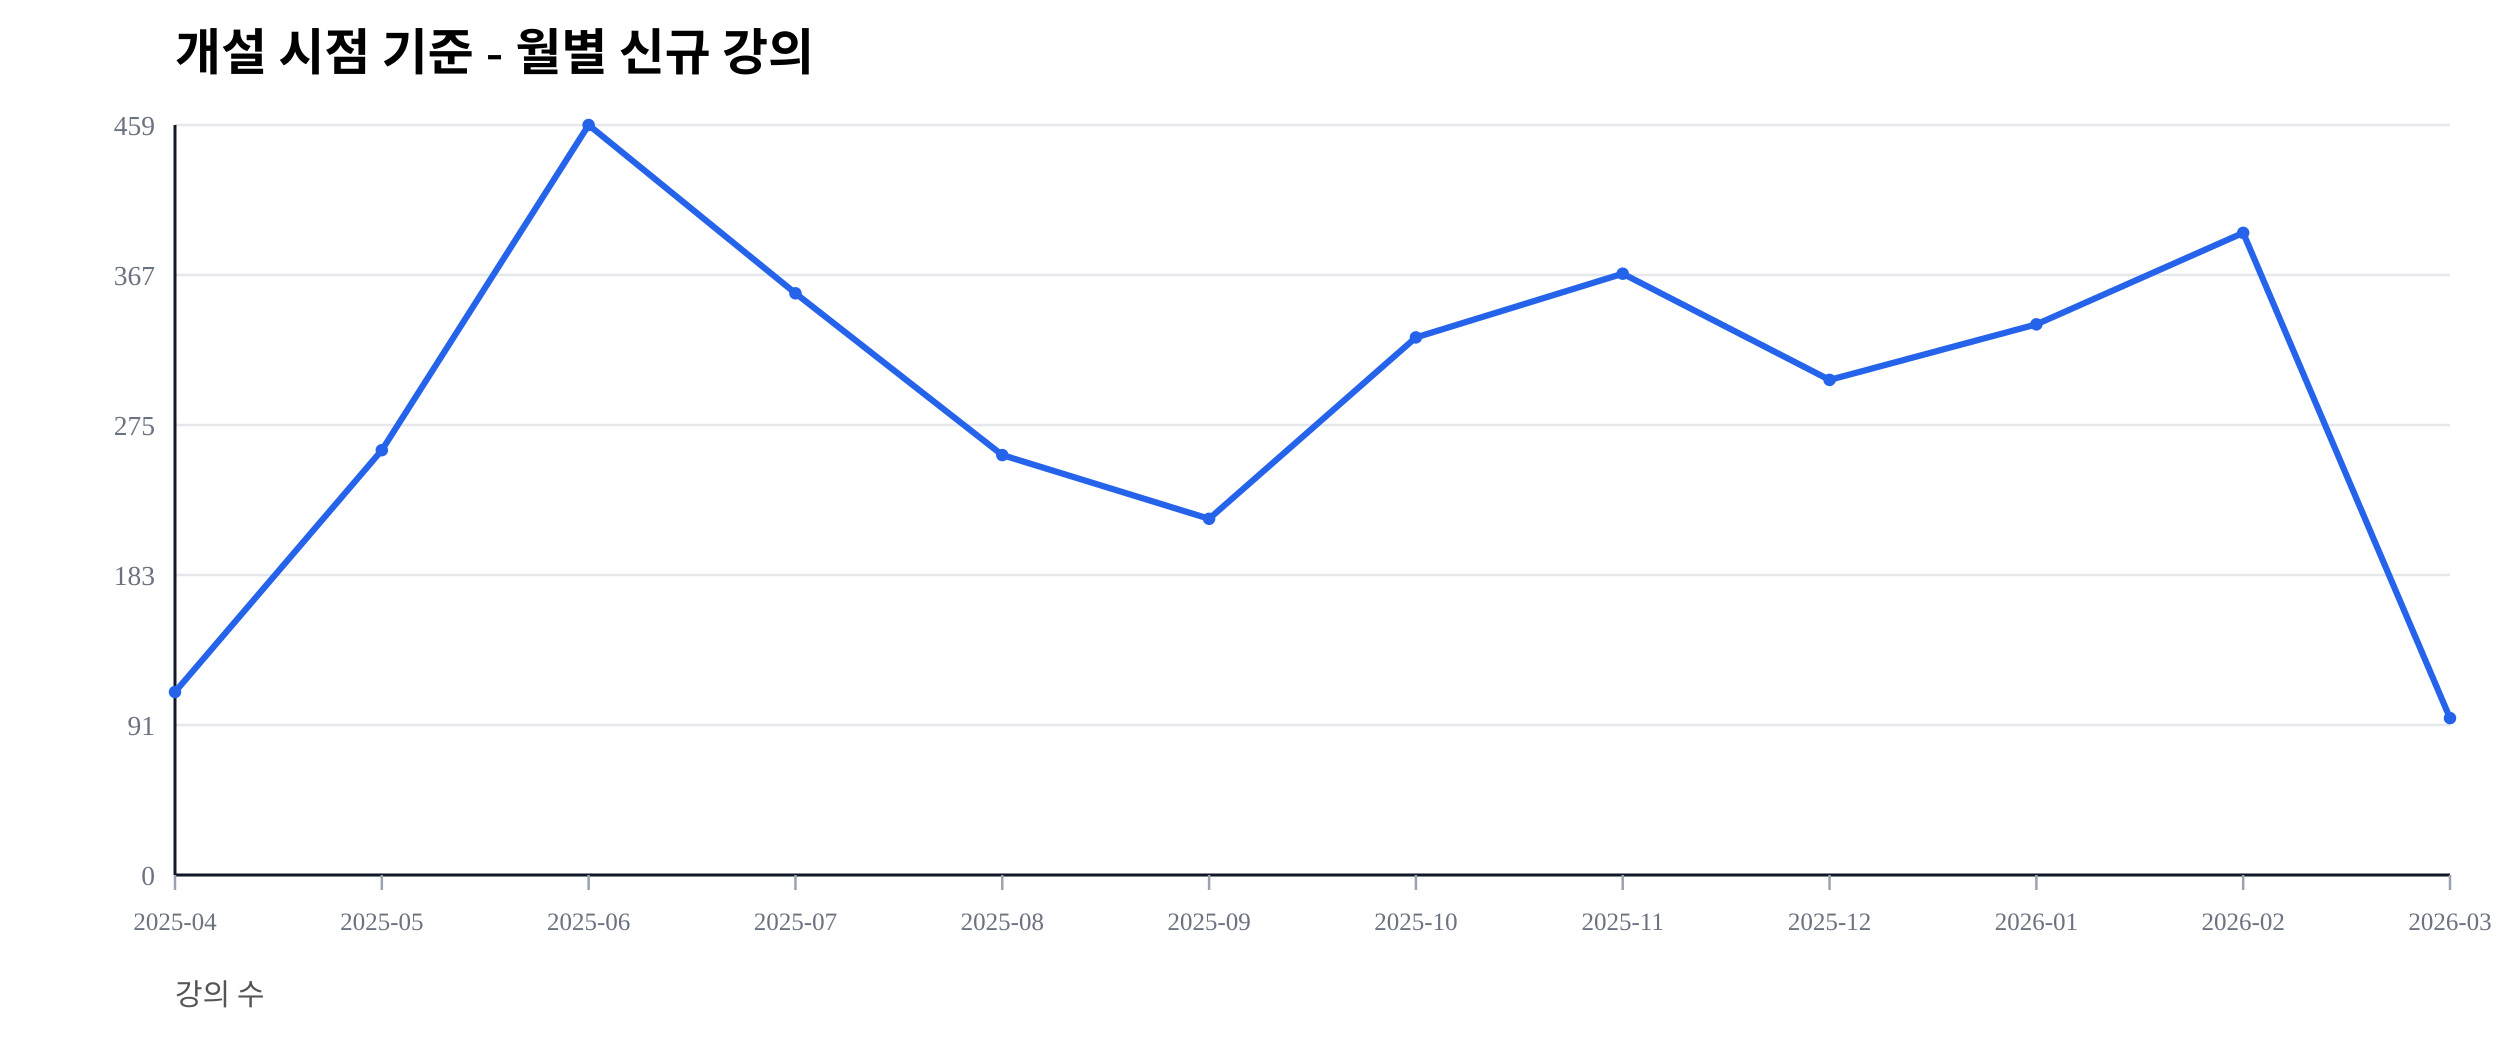
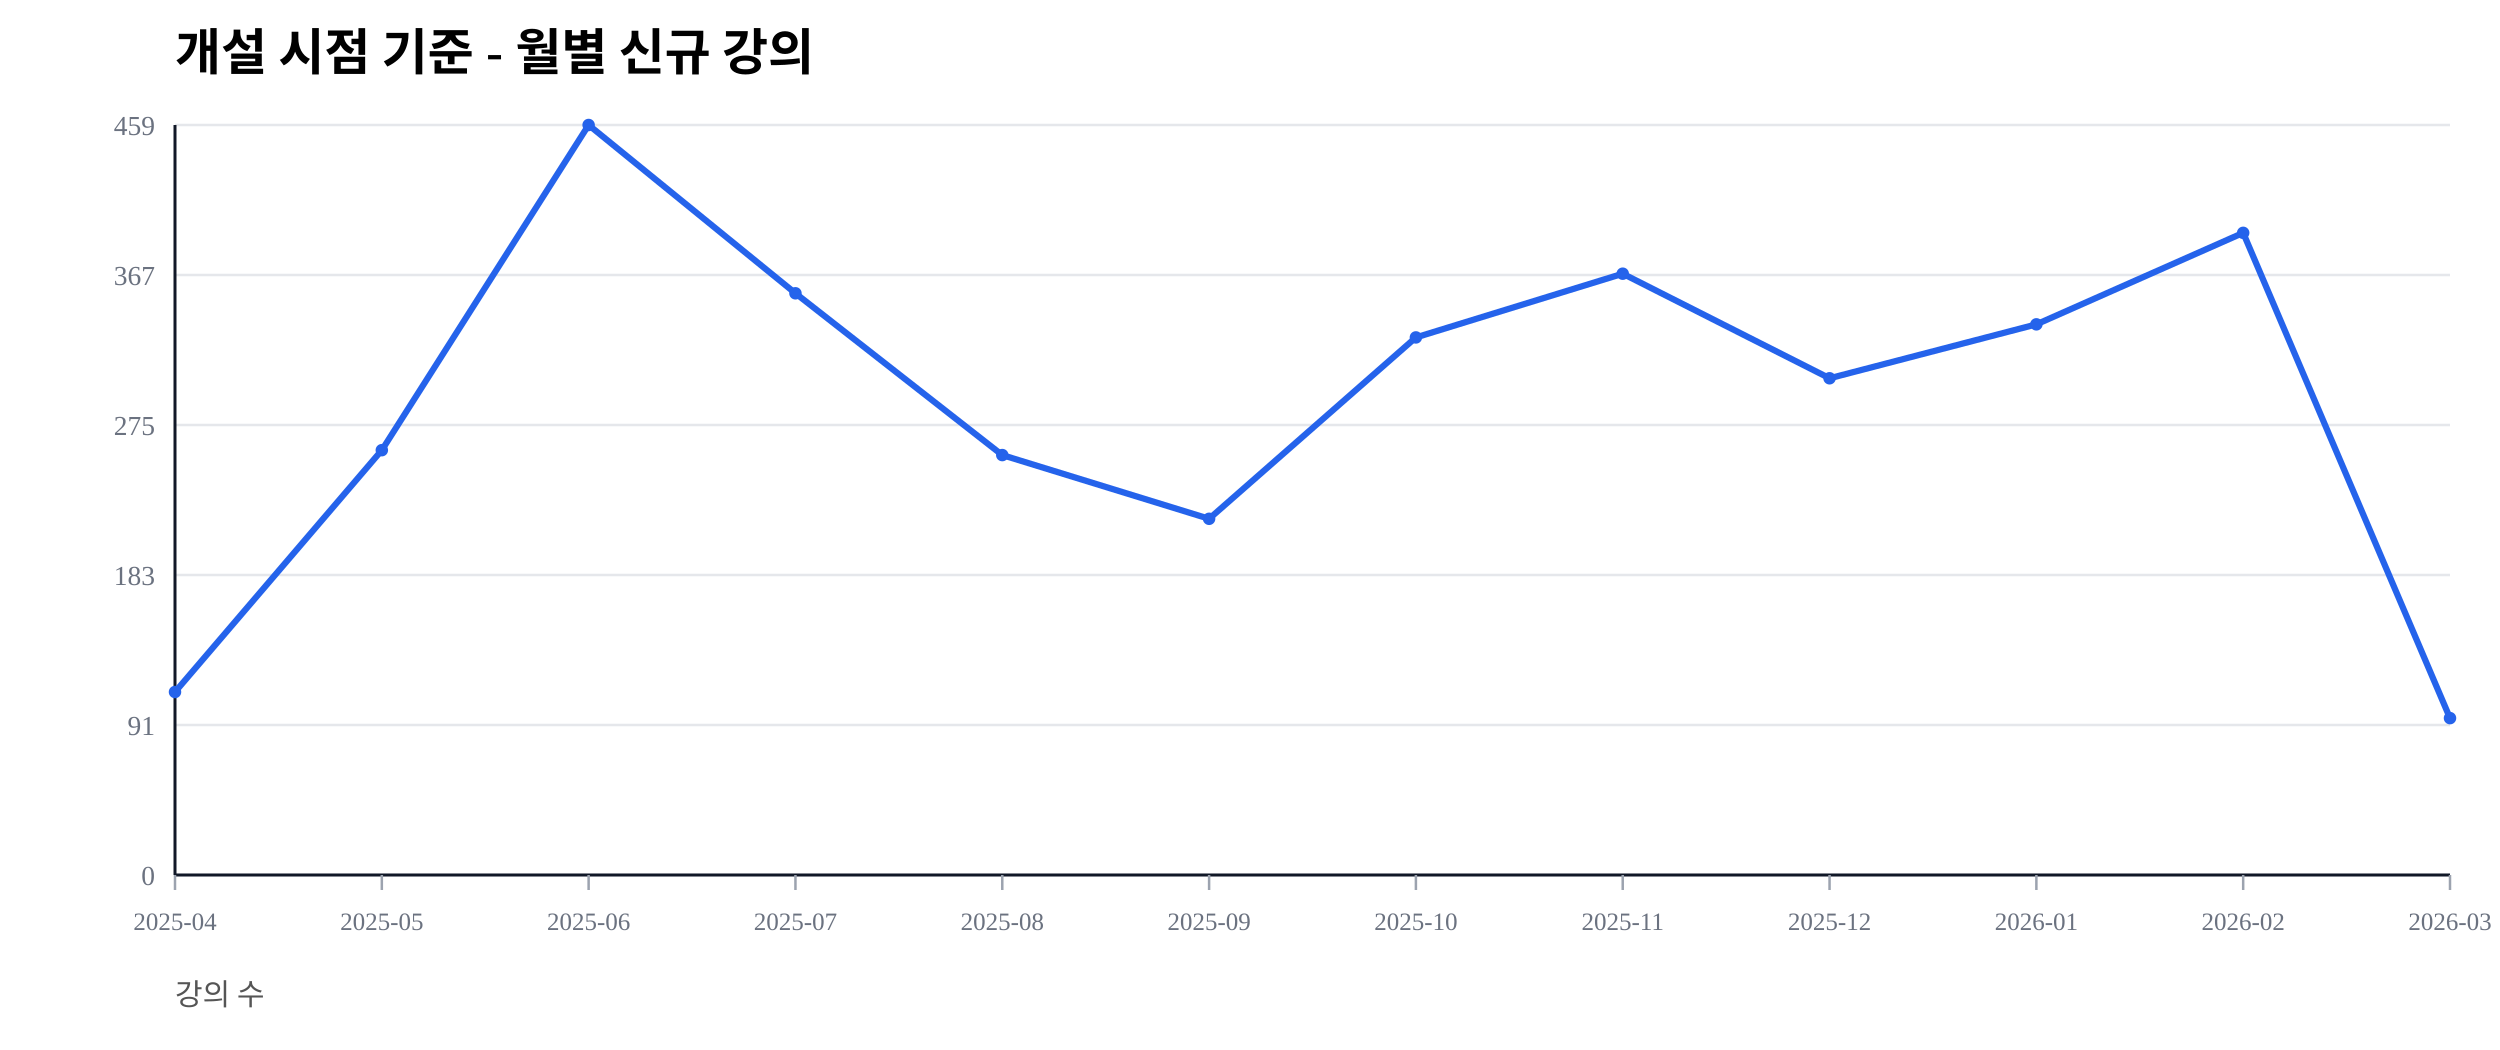
<svg xmlns="http://www.w3.org/2000/svg" width="1000" height="420" viewBox="0 0 1000 420">
  <rect width="100%" height="100%" fill="#ffffff" />
  <text x="70" y="28" font-size="20" font-weight="600">개설 시점 기준 - 월별 신규 강의</text>
  <text x="70" y="402" font-size="12" fill="#555">강의 수</text>
  <line x1="70" y1="350.00" x2="980" y2="350.00" stroke="#e5e7eb" stroke-width="1" />
  <text x="62" y="354.00" font-size="11" fill="#6b7280" text-anchor="end">0</text>
  <line x1="70" y1="290.00" x2="980" y2="290.00" stroke="#e5e7eb" stroke-width="1" />
  <text x="62" y="294.00" font-size="11" fill="#6b7280" text-anchor="end">91</text>
  <line x1="70" y1="230.00" x2="980" y2="230.00" stroke="#e5e7eb" stroke-width="1" />
  <text x="62" y="234.00" font-size="11" fill="#6b7280" text-anchor="end">183</text>
  <line x1="70" y1="170.00" x2="980" y2="170.00" stroke="#e5e7eb" stroke-width="1" />
  <text x="62" y="174.00" font-size="11" fill="#6b7280" text-anchor="end">275</text>
  <line x1="70" y1="110.00" x2="980" y2="110.00" stroke="#e5e7eb" stroke-width="1" />
  <text x="62" y="114.00" font-size="11" fill="#6b7280" text-anchor="end">367</text>
  <line x1="70" y1="50.00" x2="980" y2="50.00" stroke="#e5e7eb" stroke-width="1" />
  <text x="62" y="54.00" font-size="11" fill="#6b7280" text-anchor="end">459</text>
  <line x1="70" y1="350" x2="980" y2="350" stroke="#111827" stroke-width="1.2" />
  <line x1="70" y1="50" x2="70" y2="350" stroke="#111827" stroke-width="1.2" />
  <line x1="70.00" y1="350" x2="70.00" y2="356" stroke="#9ca3af" stroke-width="1" />
  <text x="70.00" y="372" font-size="10" fill="#6b7280" text-anchor="middle">2025-04</text>
  <line x1="152.73" y1="350" x2="152.73" y2="356" stroke="#9ca3af" stroke-width="1" />
  <text x="152.73" y="372" font-size="10" fill="#6b7280" text-anchor="middle">2025-05</text>
  <line x1="235.45" y1="350" x2="235.45" y2="356" stroke="#9ca3af" stroke-width="1" />
  <text x="235.45" y="372" font-size="10" fill="#6b7280" text-anchor="middle">2025-06</text>
  <line x1="318.18" y1="350" x2="318.18" y2="356" stroke="#9ca3af" stroke-width="1" />
  <text x="318.18" y="372" font-size="10" fill="#6b7280" text-anchor="middle">2025-07</text>
  <line x1="400.91" y1="350" x2="400.91" y2="356" stroke="#9ca3af" stroke-width="1" />
  <text x="400.91" y="372" font-size="10" fill="#6b7280" text-anchor="middle">2025-08</text>
  <line x1="483.64" y1="350" x2="483.64" y2="356" stroke="#9ca3af" stroke-width="1" />
  <text x="483.64" y="372" font-size="10" fill="#6b7280" text-anchor="middle">2025-09</text>
  <line x1="566.36" y1="350" x2="566.36" y2="356" stroke="#9ca3af" stroke-width="1" />
  <text x="566.36" y="372" font-size="10" fill="#6b7280" text-anchor="middle">2025-10</text>
  <line x1="649.09" y1="350" x2="649.09" y2="356" stroke="#9ca3af" stroke-width="1" />
  <text x="649.09" y="372" font-size="10" fill="#6b7280" text-anchor="middle">2025-11</text>
  <line x1="731.82" y1="350" x2="731.82" y2="356" stroke="#9ca3af" stroke-width="1" />
  <text x="731.82" y="372" font-size="10" fill="#6b7280" text-anchor="middle">2025-12</text>
  <line x1="814.55" y1="350" x2="814.55" y2="356" stroke="#9ca3af" stroke-width="1" />
  <text x="814.55" y="372" font-size="10" fill="#6b7280" text-anchor="middle">2026-01</text>
  <line x1="897.27" y1="350" x2="897.27" y2="356" stroke="#9ca3af" stroke-width="1" />
  <text x="897.27" y="372" font-size="10" fill="#6b7280" text-anchor="middle">2026-02</text>
  <line x1="980.00" y1="350" x2="980.00" y2="356" stroke="#9ca3af" stroke-width="1" />
  <text x="980.00" y="372" font-size="10" fill="#6b7280" text-anchor="middle">2026-03</text>
-   <polyline fill="none" stroke="#2563eb" stroke-width="2.5" points="70.00,276.80 152.73,180.07 235.45,50.00 318.18,117.32 400.91,182.03 483.64,207.52 566.36,134.97 649.09,109.48 731.82,151.96 814.55,129.74 897.27,93.14 980.00,287.25" />
+   <polyline fill="none" stroke="#2563eb" stroke-width="2.5" points="70.00,276.80 152.73,180.07 235.45,50.00 318.18,117.32 400.91,182.03 483.64,207.52 566.36,134.97 649.09,109.48 731.82,151.31 814.55,129.74 897.27,93.14 980.00,287.25" />
  <circle cx="70.00" cy="276.80" r="2.5" fill="#2563eb" />
  <circle cx="152.73" cy="180.07" r="2.5" fill="#2563eb" />
  <circle cx="235.45" cy="50.00" r="2.5" fill="#2563eb" />
  <circle cx="318.18" cy="117.32" r="2.5" fill="#2563eb" />
  <circle cx="400.91" cy="182.03" r="2.5" fill="#2563eb" />
  <circle cx="483.64" cy="207.52" r="2.5" fill="#2563eb" />
  <circle cx="566.36" cy="134.97" r="2.5" fill="#2563eb" />
  <circle cx="649.09" cy="109.48" r="2.5" fill="#2563eb" />
-   <circle cx="731.82" cy="151.96" r="2.5" fill="#2563eb" />
+   <circle cx="731.82" cy="151.31" r="2.5" fill="#2563eb" />
  <circle cx="814.55" cy="129.74" r="2.5" fill="#2563eb" />
  <circle cx="897.27" cy="93.14" r="2.5" fill="#2563eb" />
  <circle cx="980.00" cy="287.25" r="2.5" fill="#2563eb" />
</svg>
